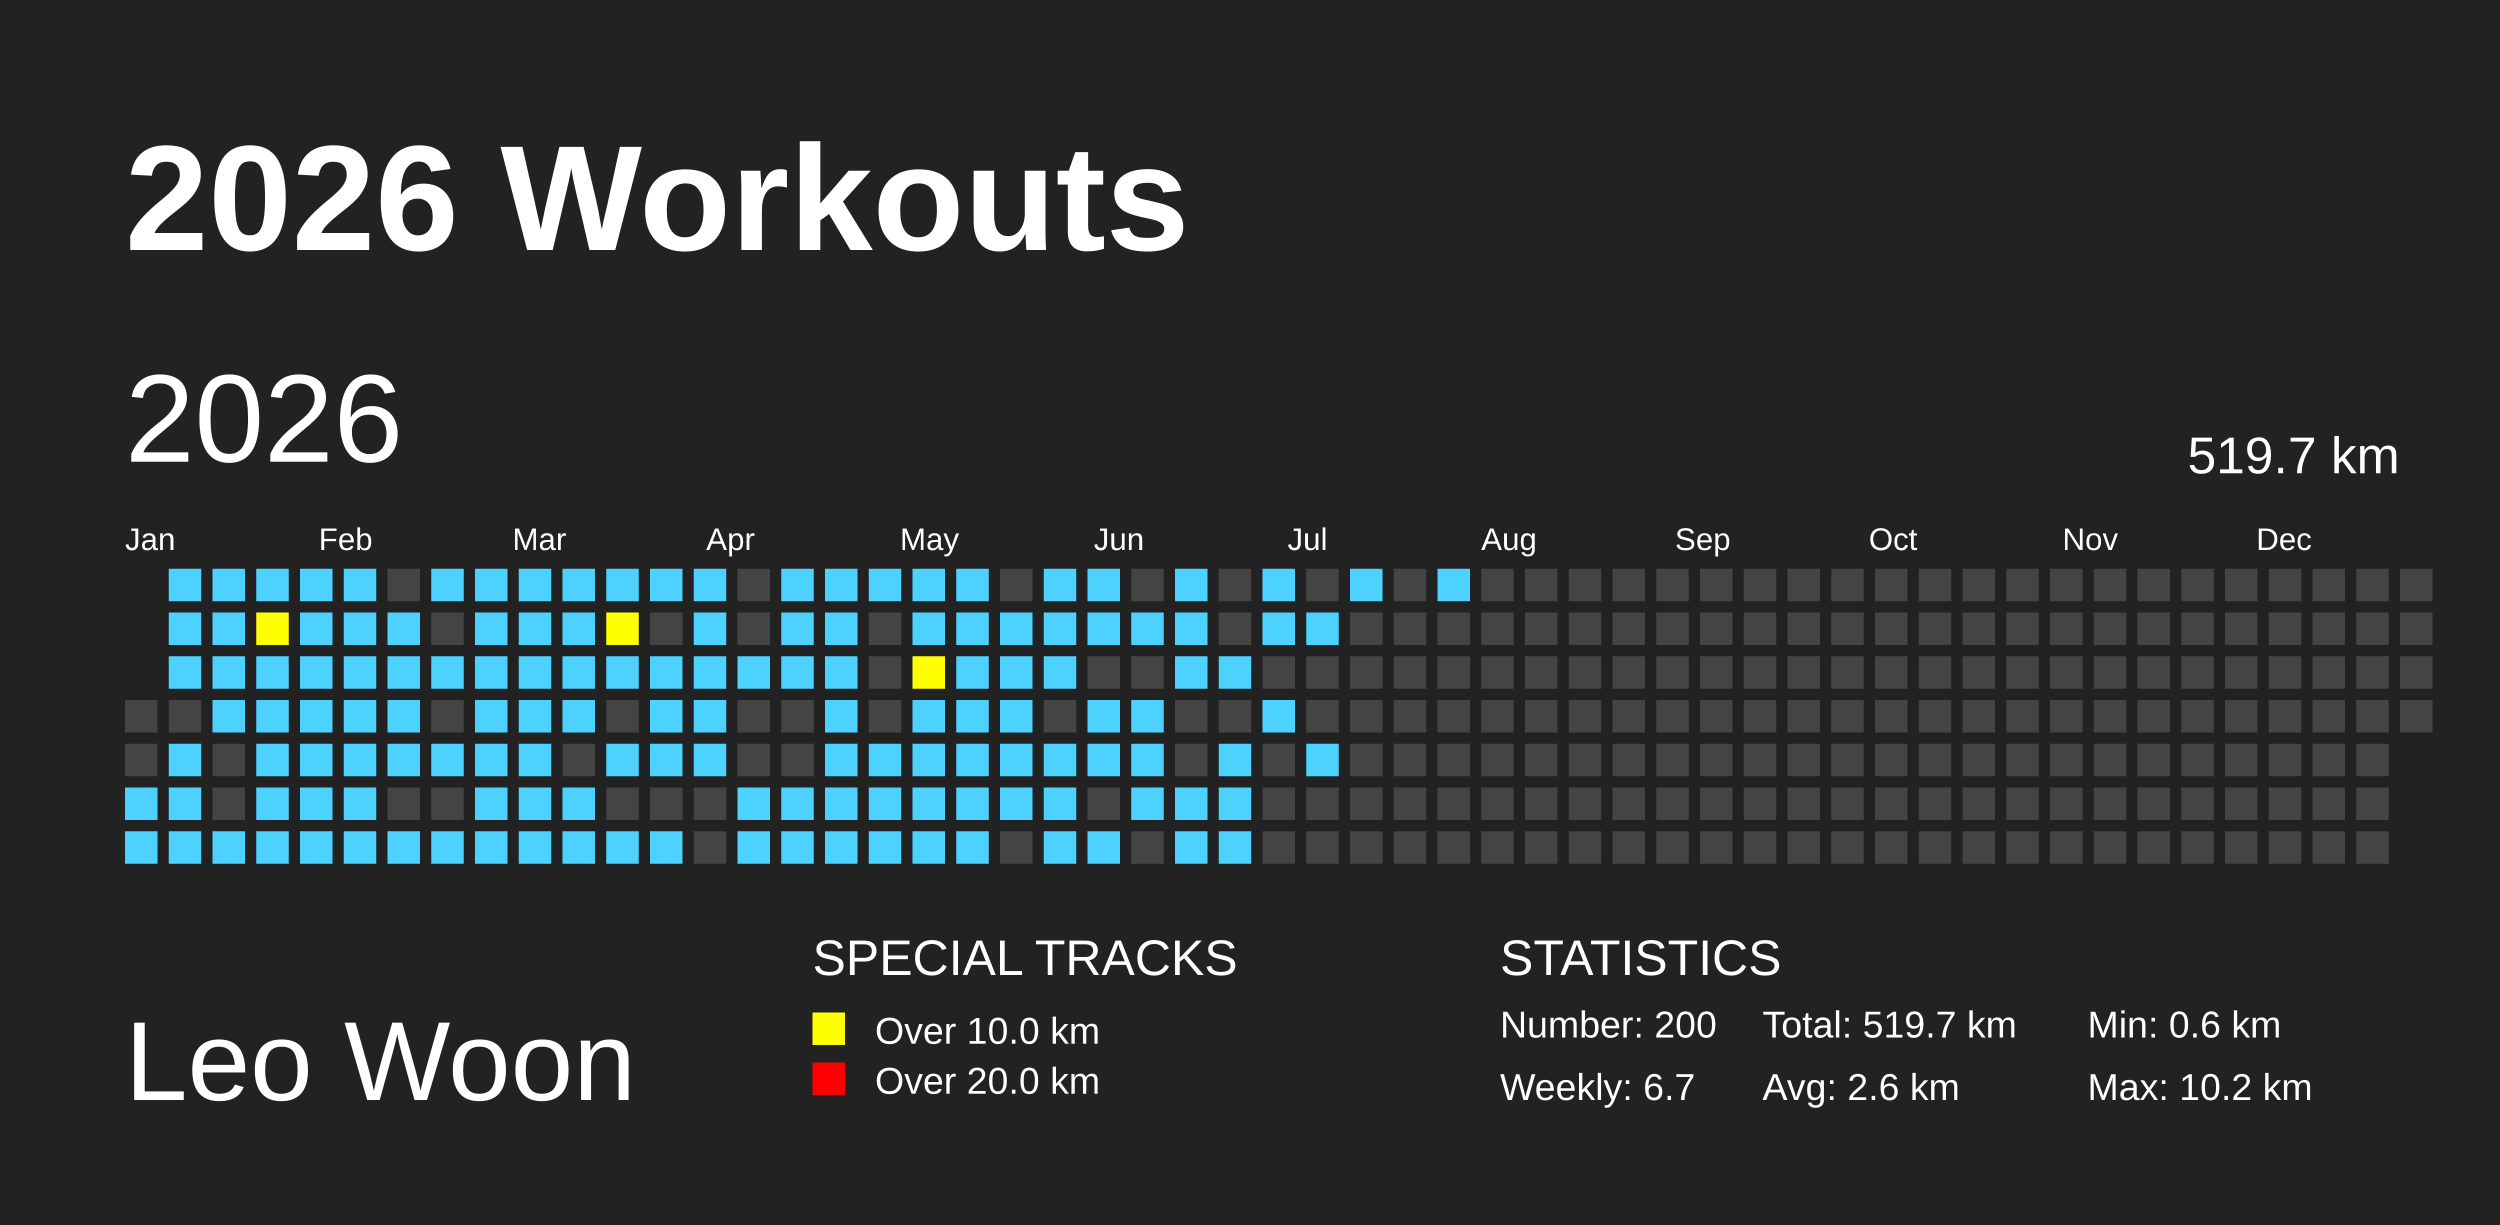
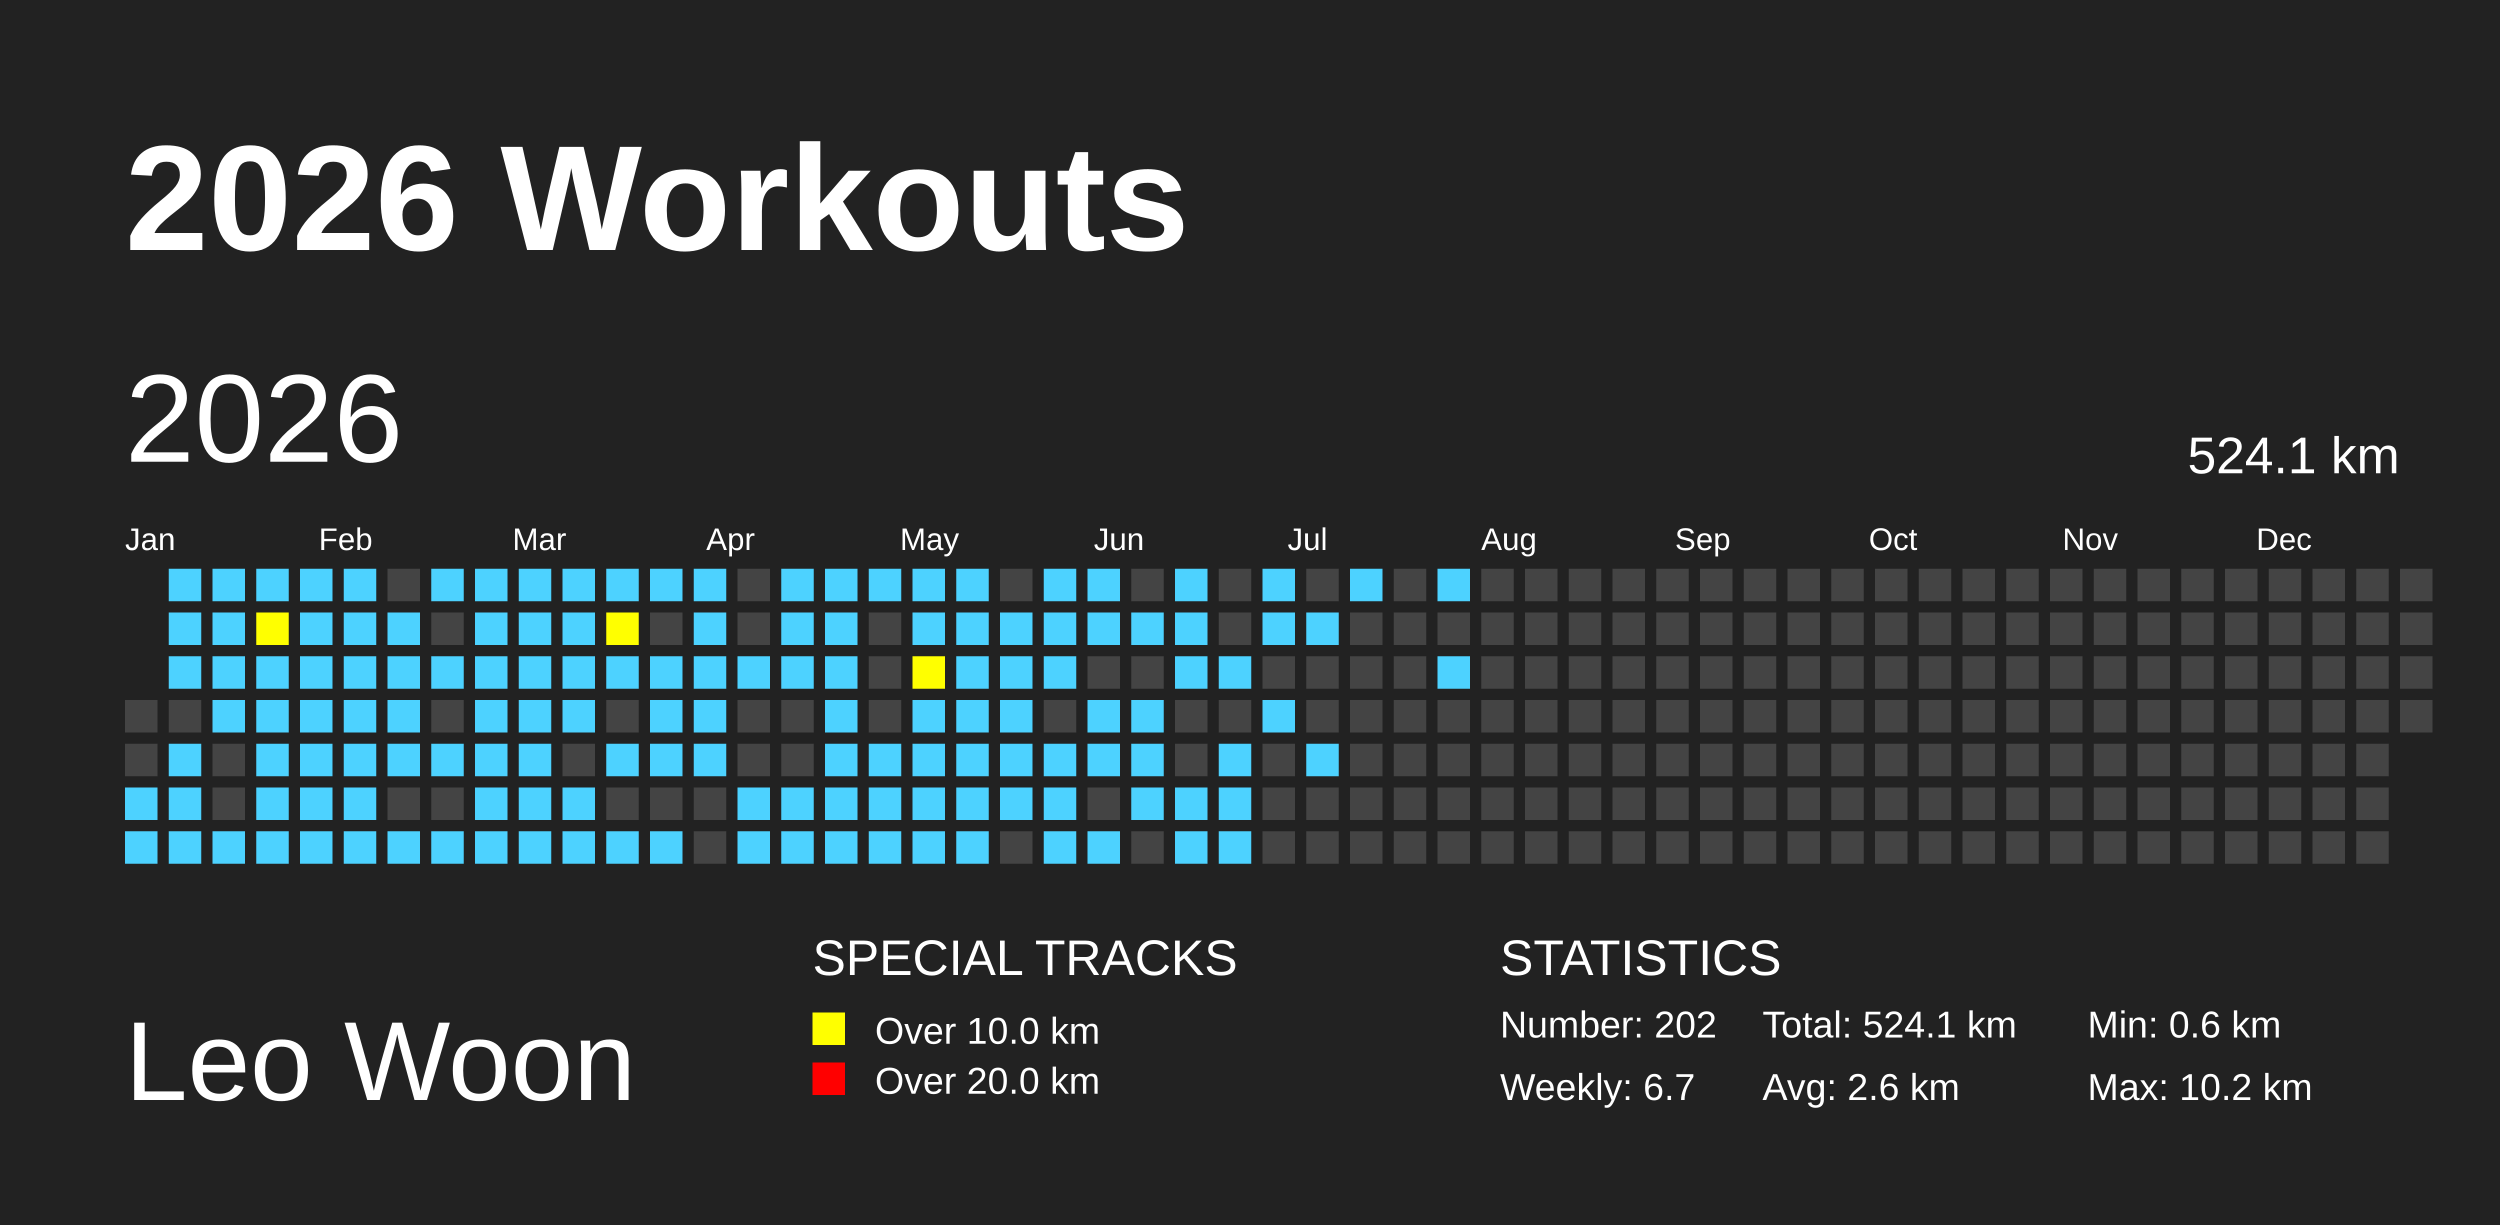
<svg xmlns="http://www.w3.org/2000/svg" baseProfile="full" height="98mm" version="1.1" viewBox="0,0,200,98" width="200mm">
  <defs>
    <pattern height="2" id="indoor-stripe" patternUnits="userSpaceOnUse" width="2">
      <line stroke="white" stroke-opacity="0.45" stroke-width="0.5" x1="0" x2="2" y1="2" y2="0" />
    </pattern>
  </defs>
  <rect fill="#222222" height="98" width="200" x="0" y="0" />
  <text fill="#FFFFFF" style="font-size:12px; font-family:Arial; font-weight:bold;" x="10" y="20">2026 Workouts</text>
  <text fill="#FFFFFF" style="font-size:9px; font-family:Arial" x="10" y="88">Leo Woon</text>
  <text fill="#FFFFFF" style="font-size:4px; font-family:Arial" x="65" y="78">SPECIAL TRACKS</text>
  <rect fill="yellow" height="2.6" width="2.6" x="65" y="81" />
  <text fill="#FFFFFF" style="font-size:3px; font-family:Arial" x="70" y="83.5">Over 10.0 km</text>
  <rect fill="red" height="2.6" width="2.6" x="65" y="85" />
  <text fill="#FFFFFF" style="font-size:3px; font-family:Arial" x="70" y="87.5">Over 20.0 km</text>
  <text fill="#FFFFFF" style="font-size:4px; font-family:Arial" x="120" y="78">STATISTICS</text>
-   <text fill="#FFFFFF" style="font-size:3px; font-family:Arial" x="120" y="83">Number: 200</text>
+   <text fill="#FFFFFF" style="font-size:3px; font-family:Arial" x="120" y="83">Number: 202</text>
  <text fill="#FFFFFF" style="font-size:3px; font-family:Arial" x="120" y="88">Weekly: 6.7</text>
-   <text fill="#FFFFFF" style="font-size:3px; font-family:Arial" x="141" y="83">Total: 519.7 km</text>
+   <text fill="#FFFFFF" style="font-size:3px; font-family:Arial" x="141" y="83">Total: 524.1 km</text>
  <text fill="#FFFFFF" style="font-size:3px; font-family:Arial" x="141" y="88">Avg: 2.6 km</text>
  <text fill="#FFFFFF" style="font-size:3px; font-family:Arial" x="167" y="83">Min: 0.6 km</text>
  <text fill="#FFFFFF" style="font-size:3px; font-family:Arial" x="167" y="88">Max: 10.2 km</text>
  <text dominant-baseline="hanging" fill="#FFFFFF" style="font-size:10.0px; font-family:Arial;" x="10" y="30">2026</text>
-   <text dominant-baseline="hanging" fill="#FFFFFF" style="font-size:4.125px; font-family:Arial;" x="175" y="35">519.7 km</text>
+   <text dominant-baseline="hanging" fill="#FFFFFF" style="font-size:4.125px; font-family:Arial;" x="175" y="35">524.1 km</text>
  <text fill="#FFFFFF" style="font-size:2.5px; font-family:Arial" x="10.0" y="44">Jan</text>
  <text fill="#FFFFFF" style="font-size:2.5px; font-family:Arial" x="25.5" y="44">Feb</text>
  <text fill="#FFFFFF" style="font-size:2.5px; font-family:Arial" x="41.0" y="44">Mar</text>
  <text fill="#FFFFFF" style="font-size:2.5px; font-family:Arial" x="56.5" y="44">Apr</text>
  <text fill="#FFFFFF" style="font-size:2.5px; font-family:Arial" x="72.0" y="44">May</text>
  <text fill="#FFFFFF" style="font-size:2.5px; font-family:Arial" x="87.5" y="44">Jun</text>
  <text fill="#FFFFFF" style="font-size:2.5px; font-family:Arial" x="103.0" y="44">Jul</text>
  <text fill="#FFFFFF" style="font-size:2.5px; font-family:Arial" x="118.5" y="44">Aug</text>
  <text fill="#FFFFFF" style="font-size:2.5px; font-family:Arial" x="134.0" y="44">Sep</text>
  <text fill="#FFFFFF" style="font-size:2.5px; font-family:Arial" x="149.5" y="44">Oct</text>
  <text fill="#FFFFFF" style="font-size:2.5px; font-family:Arial" x="165.0" y="44">Nov</text>
  <text fill="#FFFFFF" style="font-size:2.5px; font-family:Arial" x="180.5" y="44">Dec</text>
  <rect fill="#444444" height="2.6" width="2.6" x="10.0" y="56.0" />
  <rect fill="#444444" height="2.6" width="2.6" x="10.0" y="59.5" />
  <rect fill="#4DD2FF" height="2.6" width="2.6" x="10.0" y="63.0" />
  <rect fill="#4DD2FF" height="2.6" width="2.6" x="10.0" y="66.5" />
  <rect fill="#4DD2FF" height="2.6" width="2.6" x="13.5" y="45.5" />
  <rect fill="#4DD2FF" height="2.6" width="2.6" x="13.5" y="49.0" />
  <rect fill="#4DD2FF" height="2.6" width="2.6" x="13.5" y="52.5" />
  <rect fill="#444444" height="2.6" width="2.6" x="13.5" y="56.0" />
  <rect fill="#4DD2FF" height="2.6" width="2.6" x="13.5" y="59.5" />
  <rect fill="#4DD2FF" height="2.6" width="2.6" x="13.5" y="63.0" />
  <rect fill="#4DD2FF" height="2.6" width="2.6" x="13.5" y="66.5" />
  <rect fill="#4DD2FF" height="2.6" width="2.6" x="17.0" y="45.5" />
  <rect fill="#4DD2FF" height="2.6" width="2.6" x="17.0" y="49.0" />
  <rect fill="#4DD2FF" height="2.6" width="2.6" x="17.0" y="52.5" />
  <rect fill="#4DD2FF" height="2.6" width="2.6" x="17.0" y="56.0" />
  <rect fill="#444444" height="2.6" width="2.6" x="17.0" y="59.5" />
  <rect fill="#444444" height="2.6" width="2.6" x="17.0" y="63.0" />
  <rect fill="#4DD2FF" height="2.6" width="2.6" x="17.0" y="66.5" />
  <rect fill="#4DD2FF" height="2.6" width="2.6" x="20.5" y="45.5" />
  <rect fill="yellow" height="2.6" width="2.6" x="20.5" y="49.0" />
  <rect fill="#4DD2FF" height="2.6" width="2.6" x="20.5" y="52.5" />
  <rect fill="#4DD2FF" height="2.6" width="2.6" x="20.5" y="56.0" />
  <rect fill="#4DD2FF" height="2.6" width="2.6" x="20.5" y="59.5" />
  <rect fill="#4DD2FF" height="2.6" width="2.6" x="20.5" y="63.0" />
  <rect fill="#4DD2FF" height="2.6" width="2.6" x="20.5" y="66.5" />
  <rect fill="#4DD2FF" height="2.6" width="2.6" x="24.0" y="45.5" />
  <rect fill="#4DD2FF" height="2.6" width="2.6" x="24.0" y="49.0" />
  <rect fill="#4DD2FF" height="2.6" width="2.6" x="24.0" y="52.5" />
  <rect fill="#4DD2FF" height="2.6" width="2.6" x="24.0" y="56.0" />
  <rect fill="#4DD2FF" height="2.6" width="2.6" x="24.0" y="59.5" />
  <rect fill="#4DD2FF" height="2.6" width="2.6" x="24.0" y="63.0" />
  <rect fill="#4DD2FF" height="2.6" width="2.6" x="24.0" y="66.5" />
  <rect fill="#4DD2FF" height="2.6" width="2.6" x="27.5" y="45.5" />
  <rect fill="#4DD2FF" height="2.6" width="2.6" x="27.5" y="49.0" />
  <rect fill="#4DD2FF" height="2.6" width="2.6" x="27.5" y="52.5" />
  <rect fill="#4DD2FF" height="2.6" width="2.6" x="27.5" y="56.0" />
  <rect fill="#4DD2FF" height="2.6" width="2.6" x="27.5" y="59.5" />
  <rect fill="#4DD2FF" height="2.6" width="2.6" x="27.5" y="63.0" />
  <rect fill="#4DD2FF" height="2.6" width="2.6" x="27.5" y="66.5" />
  <rect fill="#444444" height="2.6" width="2.6" x="31.0" y="45.5" />
  <rect fill="#4DD2FF" height="2.6" width="2.6" x="31.0" y="49.0" />
  <rect fill="#4DD2FF" height="2.6" width="2.6" x="31.0" y="52.5" />
  <rect fill="#4DD2FF" height="2.6" width="2.6" x="31.0" y="56.0" />
  <rect fill="#4DD2FF" height="2.6" width="2.6" x="31.0" y="59.5" />
  <rect fill="#444444" height="2.6" width="2.6" x="31.0" y="63.0" />
  <rect fill="#4DD2FF" height="2.6" width="2.6" x="31.0" y="66.5" />
  <rect fill="#4DD2FF" height="2.6" width="2.6" x="34.5" y="45.5" />
  <rect fill="#444444" height="2.6" width="2.6" x="34.5" y="49.0" />
  <rect fill="#4DD2FF" height="2.6" width="2.6" x="34.5" y="52.5" />
  <rect fill="#444444" height="2.6" width="2.6" x="34.5" y="56.0" />
  <rect fill="#4DD2FF" height="2.6" width="2.6" x="34.5" y="59.5" />
  <rect fill="#444444" height="2.6" width="2.6" x="34.5" y="63.0" />
  <rect fill="#4DD2FF" height="2.6" width="2.6" x="34.5" y="66.5" />
  <rect fill="#4DD2FF" height="2.6" width="2.6" x="38.0" y="45.5" />
  <rect fill="#4DD2FF" height="2.6" width="2.6" x="38.0" y="49.0" />
  <rect fill="#4DD2FF" height="2.6" width="2.6" x="38.0" y="52.5" />
  <rect fill="#4DD2FF" height="2.6" width="2.6" x="38.0" y="56.0" />
  <rect fill="#4DD2FF" height="2.6" width="2.6" x="38.0" y="59.5" />
  <rect fill="#4DD2FF" height="2.6" width="2.6" x="38.0" y="63.0" />
  <rect fill="#4DD2FF" height="2.6" width="2.6" x="38.0" y="66.5" />
  <rect fill="#4DD2FF" height="2.6" width="2.6" x="41.5" y="45.5" />
  <rect fill="#4DD2FF" height="2.6" width="2.6" x="41.5" y="49.0" />
  <rect fill="#4DD2FF" height="2.6" width="2.6" x="41.5" y="52.5" />
  <rect fill="#4DD2FF" height="2.6" width="2.6" x="41.5" y="56.0" />
  <rect fill="#4DD2FF" height="2.6" width="2.6" x="41.5" y="59.5" />
  <rect fill="#4DD2FF" height="2.6" width="2.6" x="41.5" y="63.0" />
  <rect fill="#4DD2FF" height="2.6" width="2.6" x="41.5" y="66.5" />
  <rect fill="#4DD2FF" height="2.6" width="2.6" x="45.0" y="45.5" />
  <rect fill="#4DD2FF" height="2.6" width="2.6" x="45.0" y="49.0" />
  <rect fill="#4DD2FF" height="2.6" width="2.6" x="45.0" y="52.5" />
  <rect fill="#4DD2FF" height="2.6" width="2.6" x="45.0" y="56.0" />
  <rect fill="#444444" height="2.6" width="2.6" x="45.0" y="59.5" />
  <rect fill="#4DD2FF" height="2.6" width="2.6" x="45.0" y="63.0" />
  <rect fill="#4DD2FF" height="2.6" width="2.6" x="45.0" y="66.5" />
  <rect fill="#4DD2FF" height="2.6" width="2.6" x="48.5" y="45.5" />
  <rect fill="yellow" height="2.6" width="2.6" x="48.5" y="49.0" />
  <rect fill="#4DD2FF" height="2.6" width="2.6" x="48.5" y="52.5" />
  <rect fill="#444444" height="2.6" width="2.6" x="48.5" y="56.0" />
  <rect fill="#4DD2FF" height="2.6" width="2.6" x="48.5" y="59.5" />
  <rect fill="#444444" height="2.6" width="2.6" x="48.5" y="63.0" />
  <rect fill="#4DD2FF" height="2.6" width="2.6" x="48.5" y="66.5" />
  <rect fill="#4DD2FF" height="2.6" width="2.6" x="52.0" y="45.5" />
  <rect fill="#444444" height="2.6" width="2.6" x="52.0" y="49.0" />
  <rect fill="#4DD2FF" height="2.6" width="2.6" x="52.0" y="52.5" />
  <rect fill="#4DD2FF" height="2.6" width="2.6" x="52.0" y="56.0" />
  <rect fill="#4DD2FF" height="2.6" width="2.6" x="52.0" y="59.5" />
  <rect fill="#444444" height="2.6" width="2.6" x="52.0" y="63.0" />
  <rect fill="#4DD2FF" height="2.6" width="2.6" x="52.0" y="66.5" />
  <rect fill="#4DD2FF" height="2.6" width="2.6" x="55.5" y="45.5" />
  <rect fill="#4DD2FF" height="2.6" width="2.6" x="55.5" y="49.0" />
  <rect fill="#4DD2FF" height="2.6" width="2.6" x="55.5" y="52.5" />
  <rect fill="#4DD2FF" height="2.6" width="2.6" x="55.5" y="56.0" />
  <rect fill="#4DD2FF" height="2.6" width="2.6" x="55.5" y="59.5" />
  <rect fill="#444444" height="2.6" width="2.6" x="55.5" y="63.0" />
  <rect fill="#444444" height="2.6" width="2.6" x="55.5" y="66.5" />
  <rect fill="#444444" height="2.6" width="2.6" x="59.0" y="45.5" />
  <rect fill="#444444" height="2.6" width="2.6" x="59.0" y="49.0" />
  <rect fill="#4DD2FF" height="2.6" width="2.6" x="59.0" y="52.5" />
  <rect fill="#444444" height="2.6" width="2.6" x="59.0" y="56.0" />
  <rect fill="#444444" height="2.6" width="2.6" x="59.0" y="59.5" />
  <rect fill="#4DD2FF" height="2.6" width="2.6" x="59.0" y="63.0" />
  <rect fill="#4DD2FF" height="2.6" width="2.6" x="59.0" y="66.5" />
  <rect fill="#4DD2FF" height="2.6" width="2.6" x="62.5" y="45.5" />
  <rect fill="#4DD2FF" height="2.6" width="2.6" x="62.5" y="49.0" />
  <rect fill="#4DD2FF" height="2.6" width="2.6" x="62.5" y="52.5" />
  <rect fill="#444444" height="2.6" width="2.6" x="62.5" y="56.0" />
  <rect fill="#444444" height="2.6" width="2.6" x="62.5" y="59.5" />
  <rect fill="#4DD2FF" height="2.6" width="2.6" x="62.5" y="63.0" />
  <rect fill="#4DD2FF" height="2.6" width="2.6" x="62.5" y="66.5" />
  <rect fill="#4DD2FF" height="2.6" width="2.6" x="66.0" y="45.5" />
  <rect fill="#4DD2FF" height="2.6" width="2.6" x="66.0" y="49.0" />
  <rect fill="#4DD2FF" height="2.6" width="2.6" x="66.0" y="52.5" />
  <rect fill="#4DD2FF" height="2.6" width="2.6" x="66.0" y="56.0" />
  <rect fill="#4DD2FF" height="2.6" width="2.6" x="66.0" y="59.5" />
  <rect fill="#4DD2FF" height="2.6" width="2.6" x="66.0" y="63.0" />
  <rect fill="#4DD2FF" height="2.6" width="2.6" x="66.0" y="66.5" />
  <rect fill="#4DD2FF" height="2.6" width="2.6" x="69.5" y="45.5" />
  <rect fill="#444444" height="2.6" width="2.6" x="69.5" y="49.0" />
  <rect fill="#444444" height="2.6" width="2.6" x="69.5" y="52.5" />
  <rect fill="#444444" height="2.6" width="2.6" x="69.5" y="56.0" />
  <rect fill="#4DD2FF" height="2.6" width="2.6" x="69.5" y="59.5" />
  <rect fill="#4DD2FF" height="2.6" width="2.6" x="69.5" y="63.0" />
  <rect fill="#4DD2FF" height="2.6" width="2.6" x="69.5" y="66.5" />
  <rect fill="#4DD2FF" height="2.6" width="2.6" x="73.0" y="45.5" />
  <rect fill="#4DD2FF" height="2.6" width="2.6" x="73.0" y="49.0" />
  <rect fill="yellow" height="2.6" width="2.6" x="73.0" y="52.5" />
  <rect fill="#4DD2FF" height="2.6" width="2.6" x="73.0" y="56.0" />
  <rect fill="#4DD2FF" height="2.6" width="2.6" x="73.0" y="59.5" />
  <rect fill="#4DD2FF" height="2.6" width="2.6" x="73.0" y="63.0" />
  <rect fill="#4DD2FF" height="2.6" width="2.6" x="73.0" y="66.5" />
  <rect fill="#4DD2FF" height="2.6" width="2.6" x="76.5" y="45.5" />
  <rect fill="#4DD2FF" height="2.6" width="2.6" x="76.5" y="49.0" />
  <rect fill="#4DD2FF" height="2.6" width="2.6" x="76.5" y="52.5" />
  <rect fill="#4DD2FF" height="2.6" width="2.6" x="76.5" y="56.0" />
  <rect fill="#4DD2FF" height="2.6" width="2.6" x="76.5" y="59.5" />
  <rect fill="#4DD2FF" height="2.6" width="2.6" x="76.5" y="63.0" />
  <rect fill="#4DD2FF" height="2.6" width="2.6" x="76.5" y="66.5" />
  <rect fill="#444444" height="2.6" width="2.6" x="80.0" y="45.5" />
  <rect fill="#4DD2FF" height="2.6" width="2.6" x="80.0" y="49.0" />
  <rect fill="#4DD2FF" height="2.6" width="2.6" x="80.0" y="52.5" />
  <rect fill="#4DD2FF" height="2.6" width="2.6" x="80.0" y="56.0" />
  <rect fill="#4DD2FF" height="2.6" width="2.6" x="80.0" y="59.5" />
  <rect fill="#4DD2FF" height="2.6" width="2.6" x="80.0" y="63.0" />
  <rect fill="#444444" height="2.6" width="2.6" x="80.0" y="66.5" />
  <rect fill="#4DD2FF" height="2.6" width="2.6" x="83.5" y="45.5" />
  <rect fill="#4DD2FF" height="2.6" width="2.6" x="83.5" y="49.0" />
  <rect fill="#4DD2FF" height="2.6" width="2.6" x="83.5" y="52.5" />
  <rect fill="#444444" height="2.6" width="2.6" x="83.5" y="56.0" />
  <rect fill="#4DD2FF" height="2.6" width="2.6" x="83.5" y="59.5" />
  <rect fill="#4DD2FF" height="2.6" width="2.6" x="83.5" y="63.0" />
  <rect fill="#4DD2FF" height="2.6" width="2.6" x="83.5" y="66.5" />
  <rect fill="#4DD2FF" height="2.6" width="2.6" x="87.0" y="45.5" />
  <rect fill="#4DD2FF" height="2.6" width="2.6" x="87.0" y="49.0" />
  <rect fill="#444444" height="2.6" width="2.6" x="87.0" y="52.5" />
  <rect fill="#4DD2FF" height="2.6" width="2.6" x="87.0" y="56.0" />
  <rect fill="#4DD2FF" height="2.6" width="2.6" x="87.0" y="59.5" />
  <rect fill="#444444" height="2.6" width="2.6" x="87.0" y="63.0" />
  <rect fill="#4DD2FF" height="2.6" width="2.6" x="87.0" y="66.5" />
  <rect fill="#444444" height="2.6" width="2.6" x="90.5" y="45.5" />
  <rect fill="#4DD2FF" height="2.6" width="2.6" x="90.5" y="49.0" />
  <rect fill="#444444" height="2.6" width="2.6" x="90.5" y="52.5" />
  <rect fill="#4DD2FF" height="2.6" width="2.6" x="90.5" y="56.0" />
  <rect fill="#4DD2FF" height="2.6" width="2.6" x="90.5" y="59.5" />
  <rect fill="#4DD2FF" height="2.6" width="2.6" x="90.5" y="63.0" />
  <rect fill="#444444" height="2.6" width="2.6" x="90.5" y="66.5" />
  <rect fill="#4DD2FF" height="2.6" width="2.6" x="94.0" y="45.5" />
  <rect fill="#4DD2FF" height="2.6" width="2.6" x="94.0" y="49.0" />
  <rect fill="#4DD2FF" height="2.6" width="2.6" x="94.0" y="52.5" />
  <rect fill="#444444" height="2.6" width="2.6" x="94.0" y="56.0" />
  <rect fill="#444444" height="2.6" width="2.6" x="94.0" y="59.5" />
  <rect fill="#4DD2FF" height="2.6" width="2.6" x="94.0" y="63.0" />
  <rect fill="#4DD2FF" height="2.6" width="2.6" x="94.0" y="66.5" />
  <rect fill="#444444" height="2.6" width="2.6" x="97.5" y="45.5" />
  <rect fill="#444444" height="2.6" width="2.6" x="97.5" y="49.0" />
  <rect fill="#4DD2FF" height="2.6" width="2.6" x="97.5" y="52.5" />
  <rect fill="#444444" height="2.6" width="2.6" x="97.5" y="56.0" />
  <rect fill="#4DD2FF" height="2.6" width="2.6" x="97.5" y="59.5" />
  <rect fill="#4DD2FF" height="2.6" width="2.6" x="97.5" y="63.0" />
  <rect fill="#4DD2FF" height="2.6" width="2.6" x="97.5" y="66.5" />
  <rect fill="#4DD2FF" height="2.6" width="2.6" x="101.0" y="45.5" />
  <rect fill="#4DD2FF" height="2.6" width="2.6" x="101.0" y="49.0" />
  <rect fill="#444444" height="2.6" width="2.6" x="101.0" y="52.5" />
  <rect fill="#4DD2FF" height="2.6" width="2.6" x="101.0" y="56.0" />
  <rect fill="#444444" height="2.6" width="2.6" x="101.0" y="59.5" />
  <rect fill="#444444" height="2.6" width="2.6" x="101.0" y="63.0" />
  <rect fill="#444444" height="2.6" width="2.6" x="101.0" y="66.5" />
  <rect fill="#444444" height="2.6" width="2.6" x="104.5" y="45.5" />
  <rect fill="#4DD2FF" height="2.6" width="2.6" x="104.5" y="49.0" />
  <rect fill="#444444" height="2.6" width="2.6" x="104.5" y="52.5" />
  <rect fill="#444444" height="2.6" width="2.6" x="104.5" y="56.0" />
  <rect fill="#4DD2FF" height="2.6" width="2.6" x="104.5" y="59.5" />
  <rect fill="#444444" height="2.6" width="2.6" x="104.5" y="63.0" />
  <rect fill="#444444" height="2.6" width="2.6" x="104.5" y="66.5" />
  <rect fill="#4DD2FF" height="2.6" width="2.6" x="108.0" y="45.5" />
  <rect fill="#444444" height="2.6" width="2.6" x="108.0" y="49.0" />
  <rect fill="#444444" height="2.6" width="2.6" x="108.0" y="52.5" />
  <rect fill="#444444" height="2.6" width="2.6" x="108.0" y="56.0" />
  <rect fill="#444444" height="2.6" width="2.6" x="108.0" y="59.5" />
  <rect fill="#444444" height="2.6" width="2.6" x="108.0" y="63.0" />
  <rect fill="#444444" height="2.6" width="2.6" x="108.0" y="66.5" />
  <rect fill="#444444" height="2.6" width="2.6" x="111.5" y="45.5" />
  <rect fill="#444444" height="2.6" width="2.6" x="111.5" y="49.0" />
  <rect fill="#444444" height="2.6" width="2.6" x="111.5" y="52.5" />
  <rect fill="#444444" height="2.6" width="2.6" x="111.5" y="56.0" />
  <rect fill="#444444" height="2.6" width="2.6" x="111.5" y="59.5" />
  <rect fill="#444444" height="2.6" width="2.6" x="111.5" y="63.0" />
  <rect fill="#444444" height="2.6" width="2.6" x="111.5" y="66.5" />
  <rect fill="#4DD2FF" height="2.6" width="2.6" x="115.0" y="45.5" />
  <rect fill="#444444" height="2.6" width="2.6" x="115.0" y="49.0" />
-   <rect fill="#444444" height="2.6" width="2.6" x="115.0" y="52.5" />
+   <rect fill="#4DD2FF" height="2.6" width="2.6" x="115.0" y="52.5" />
  <rect fill="#444444" height="2.6" width="2.6" x="115.0" y="56.0" />
  <rect fill="#444444" height="2.6" width="2.6" x="115.0" y="59.5" />
  <rect fill="#444444" height="2.6" width="2.6" x="115.0" y="63.0" />
  <rect fill="#444444" height="2.6" width="2.6" x="115.0" y="66.5" />
  <rect fill="#444444" height="2.6" width="2.6" x="118.5" y="45.5" />
  <rect fill="#444444" height="2.6" width="2.6" x="118.5" y="49.0" />
  <rect fill="#444444" height="2.6" width="2.6" x="118.5" y="52.5" />
  <rect fill="#444444" height="2.6" width="2.6" x="118.5" y="56.0" />
  <rect fill="#444444" height="2.6" width="2.6" x="118.5" y="59.5" />
  <rect fill="#444444" height="2.6" width="2.6" x="118.5" y="63.0" />
  <rect fill="#444444" height="2.6" width="2.6" x="118.5" y="66.5" />
  <rect fill="#444444" height="2.6" width="2.6" x="122.0" y="45.5" />
  <rect fill="#444444" height="2.6" width="2.6" x="122.0" y="49.0" />
  <rect fill="#444444" height="2.6" width="2.6" x="122.0" y="52.5" />
  <rect fill="#444444" height="2.6" width="2.6" x="122.0" y="56.0" />
  <rect fill="#444444" height="2.6" width="2.6" x="122.0" y="59.5" />
  <rect fill="#444444" height="2.6" width="2.6" x="122.0" y="63.0" />
  <rect fill="#444444" height="2.6" width="2.6" x="122.0" y="66.5" />
  <rect fill="#444444" height="2.6" width="2.6" x="125.5" y="45.5" />
  <rect fill="#444444" height="2.6" width="2.6" x="125.5" y="49.0" />
  <rect fill="#444444" height="2.6" width="2.6" x="125.5" y="52.5" />
  <rect fill="#444444" height="2.6" width="2.6" x="125.5" y="56.0" />
  <rect fill="#444444" height="2.6" width="2.6" x="125.5" y="59.5" />
  <rect fill="#444444" height="2.6" width="2.6" x="125.5" y="63.0" />
  <rect fill="#444444" height="2.6" width="2.6" x="125.5" y="66.5" />
  <rect fill="#444444" height="2.6" width="2.6" x="129.0" y="45.5" />
  <rect fill="#444444" height="2.6" width="2.6" x="129.0" y="49.0" />
  <rect fill="#444444" height="2.6" width="2.6" x="129.0" y="52.5" />
  <rect fill="#444444" height="2.6" width="2.6" x="129.0" y="56.0" />
  <rect fill="#444444" height="2.6" width="2.6" x="129.0" y="59.5" />
  <rect fill="#444444" height="2.6" width="2.6" x="129.0" y="63.0" />
  <rect fill="#444444" height="2.6" width="2.6" x="129.0" y="66.5" />
  <rect fill="#444444" height="2.6" width="2.6" x="132.5" y="45.5" />
  <rect fill="#444444" height="2.6" width="2.6" x="132.5" y="49.0" />
  <rect fill="#444444" height="2.6" width="2.6" x="132.5" y="52.5" />
  <rect fill="#444444" height="2.6" width="2.6" x="132.5" y="56.0" />
  <rect fill="#444444" height="2.6" width="2.6" x="132.5" y="59.5" />
  <rect fill="#444444" height="2.6" width="2.6" x="132.5" y="63.0" />
  <rect fill="#444444" height="2.6" width="2.6" x="132.5" y="66.5" />
  <rect fill="#444444" height="2.6" width="2.6" x="136.0" y="45.5" />
  <rect fill="#444444" height="2.6" width="2.6" x="136.0" y="49.0" />
  <rect fill="#444444" height="2.6" width="2.6" x="136.0" y="52.5" />
  <rect fill="#444444" height="2.6" width="2.6" x="136.0" y="56.0" />
  <rect fill="#444444" height="2.6" width="2.6" x="136.0" y="59.5" />
  <rect fill="#444444" height="2.6" width="2.6" x="136.0" y="63.0" />
  <rect fill="#444444" height="2.6" width="2.6" x="136.0" y="66.5" />
  <rect fill="#444444" height="2.6" width="2.6" x="139.5" y="45.5" />
  <rect fill="#444444" height="2.6" width="2.6" x="139.5" y="49.0" />
  <rect fill="#444444" height="2.6" width="2.6" x="139.5" y="52.5" />
  <rect fill="#444444" height="2.6" width="2.6" x="139.5" y="56.0" />
  <rect fill="#444444" height="2.6" width="2.6" x="139.5" y="59.5" />
  <rect fill="#444444" height="2.6" width="2.6" x="139.5" y="63.0" />
  <rect fill="#444444" height="2.6" width="2.6" x="139.5" y="66.5" />
  <rect fill="#444444" height="2.6" width="2.6" x="143.0" y="45.5" />
  <rect fill="#444444" height="2.6" width="2.6" x="143.0" y="49.0" />
  <rect fill="#444444" height="2.6" width="2.6" x="143.0" y="52.5" />
  <rect fill="#444444" height="2.6" width="2.6" x="143.0" y="56.0" />
  <rect fill="#444444" height="2.6" width="2.6" x="143.0" y="59.5" />
  <rect fill="#444444" height="2.6" width="2.6" x="143.0" y="63.0" />
  <rect fill="#444444" height="2.6" width="2.6" x="143.0" y="66.5" />
  <rect fill="#444444" height="2.6" width="2.6" x="146.5" y="45.5" />
  <rect fill="#444444" height="2.6" width="2.6" x="146.5" y="49.0" />
  <rect fill="#444444" height="2.6" width="2.6" x="146.5" y="52.5" />
  <rect fill="#444444" height="2.6" width="2.6" x="146.5" y="56.0" />
  <rect fill="#444444" height="2.6" width="2.6" x="146.5" y="59.5" />
  <rect fill="#444444" height="2.6" width="2.6" x="146.5" y="63.0" />
  <rect fill="#444444" height="2.6" width="2.6" x="146.5" y="66.5" />
  <rect fill="#444444" height="2.6" width="2.6" x="150.0" y="45.5" />
  <rect fill="#444444" height="2.6" width="2.6" x="150.0" y="49.0" />
  <rect fill="#444444" height="2.6" width="2.6" x="150.0" y="52.5" />
  <rect fill="#444444" height="2.6" width="2.6" x="150.0" y="56.0" />
  <rect fill="#444444" height="2.6" width="2.6" x="150.0" y="59.5" />
  <rect fill="#444444" height="2.6" width="2.6" x="150.0" y="63.0" />
  <rect fill="#444444" height="2.6" width="2.6" x="150.0" y="66.5" />
  <rect fill="#444444" height="2.6" width="2.6" x="153.5" y="45.5" />
  <rect fill="#444444" height="2.6" width="2.6" x="153.5" y="49.0" />
  <rect fill="#444444" height="2.6" width="2.6" x="153.5" y="52.5" />
  <rect fill="#444444" height="2.6" width="2.6" x="153.5" y="56.0" />
  <rect fill="#444444" height="2.6" width="2.6" x="153.5" y="59.5" />
  <rect fill="#444444" height="2.6" width="2.6" x="153.5" y="63.0" />
  <rect fill="#444444" height="2.6" width="2.6" x="153.5" y="66.5" />
  <rect fill="#444444" height="2.6" width="2.6" x="157.0" y="45.5" />
  <rect fill="#444444" height="2.6" width="2.6" x="157.0" y="49.0" />
  <rect fill="#444444" height="2.6" width="2.6" x="157.0" y="52.5" />
  <rect fill="#444444" height="2.6" width="2.6" x="157.0" y="56.0" />
  <rect fill="#444444" height="2.6" width="2.6" x="157.0" y="59.5" />
  <rect fill="#444444" height="2.6" width="2.6" x="157.0" y="63.0" />
  <rect fill="#444444" height="2.6" width="2.6" x="157.0" y="66.5" />
  <rect fill="#444444" height="2.6" width="2.6" x="160.5" y="45.5" />
  <rect fill="#444444" height="2.6" width="2.6" x="160.5" y="49.0" />
  <rect fill="#444444" height="2.6" width="2.6" x="160.5" y="52.5" />
  <rect fill="#444444" height="2.6" width="2.6" x="160.5" y="56.0" />
  <rect fill="#444444" height="2.6" width="2.6" x="160.5" y="59.5" />
  <rect fill="#444444" height="2.6" width="2.6" x="160.5" y="63.0" />
  <rect fill="#444444" height="2.6" width="2.6" x="160.5" y="66.5" />
  <rect fill="#444444" height="2.6" width="2.6" x="164.0" y="45.5" />
  <rect fill="#444444" height="2.6" width="2.6" x="164.0" y="49.0" />
  <rect fill="#444444" height="2.6" width="2.6" x="164.0" y="52.5" />
  <rect fill="#444444" height="2.6" width="2.6" x="164.0" y="56.0" />
  <rect fill="#444444" height="2.6" width="2.6" x="164.0" y="59.5" />
  <rect fill="#444444" height="2.6" width="2.6" x="164.0" y="63.0" />
  <rect fill="#444444" height="2.6" width="2.6" x="164.0" y="66.5" />
  <rect fill="#444444" height="2.6" width="2.6" x="167.5" y="45.5" />
  <rect fill="#444444" height="2.6" width="2.6" x="167.5" y="49.0" />
  <rect fill="#444444" height="2.6" width="2.6" x="167.5" y="52.5" />
  <rect fill="#444444" height="2.6" width="2.6" x="167.5" y="56.0" />
  <rect fill="#444444" height="2.6" width="2.6" x="167.5" y="59.5" />
  <rect fill="#444444" height="2.6" width="2.6" x="167.5" y="63.0" />
  <rect fill="#444444" height="2.6" width="2.6" x="167.5" y="66.5" />
  <rect fill="#444444" height="2.6" width="2.6" x="171.0" y="45.5" />
  <rect fill="#444444" height="2.6" width="2.6" x="171.0" y="49.0" />
  <rect fill="#444444" height="2.6" width="2.6" x="171.0" y="52.5" />
  <rect fill="#444444" height="2.6" width="2.6" x="171.0" y="56.0" />
  <rect fill="#444444" height="2.6" width="2.6" x="171.0" y="59.5" />
  <rect fill="#444444" height="2.6" width="2.6" x="171.0" y="63.0" />
  <rect fill="#444444" height="2.6" width="2.6" x="171.0" y="66.5" />
  <rect fill="#444444" height="2.6" width="2.6" x="174.5" y="45.5" />
  <rect fill="#444444" height="2.6" width="2.6" x="174.5" y="49.0" />
  <rect fill="#444444" height="2.6" width="2.6" x="174.5" y="52.5" />
  <rect fill="#444444" height="2.6" width="2.6" x="174.5" y="56.0" />
  <rect fill="#444444" height="2.6" width="2.6" x="174.5" y="59.5" />
  <rect fill="#444444" height="2.6" width="2.6" x="174.5" y="63.0" />
  <rect fill="#444444" height="2.6" width="2.6" x="174.5" y="66.5" />
  <rect fill="#444444" height="2.6" width="2.6" x="178.0" y="45.5" />
  <rect fill="#444444" height="2.6" width="2.6" x="178.0" y="49.0" />
  <rect fill="#444444" height="2.6" width="2.6" x="178.0" y="52.5" />
  <rect fill="#444444" height="2.6" width="2.6" x="178.0" y="56.0" />
  <rect fill="#444444" height="2.6" width="2.6" x="178.0" y="59.5" />
  <rect fill="#444444" height="2.6" width="2.6" x="178.0" y="63.0" />
  <rect fill="#444444" height="2.6" width="2.6" x="178.0" y="66.5" />
  <rect fill="#444444" height="2.6" width="2.6" x="181.5" y="45.5" />
  <rect fill="#444444" height="2.6" width="2.6" x="181.5" y="49.0" />
  <rect fill="#444444" height="2.6" width="2.6" x="181.5" y="52.5" />
  <rect fill="#444444" height="2.6" width="2.6" x="181.5" y="56.0" />
  <rect fill="#444444" height="2.6" width="2.6" x="181.5" y="59.5" />
  <rect fill="#444444" height="2.6" width="2.6" x="181.5" y="63.0" />
  <rect fill="#444444" height="2.6" width="2.6" x="181.5" y="66.5" />
  <rect fill="#444444" height="2.6" width="2.6" x="185.0" y="45.5" />
  <rect fill="#444444" height="2.6" width="2.6" x="185.0" y="49.0" />
  <rect fill="#444444" height="2.6" width="2.6" x="185.0" y="52.5" />
  <rect fill="#444444" height="2.6" width="2.6" x="185.0" y="56.0" />
  <rect fill="#444444" height="2.6" width="2.6" x="185.0" y="59.5" />
  <rect fill="#444444" height="2.6" width="2.6" x="185.0" y="63.0" />
  <rect fill="#444444" height="2.6" width="2.6" x="185.0" y="66.5" />
  <rect fill="#444444" height="2.6" width="2.6" x="188.5" y="45.5" />
  <rect fill="#444444" height="2.6" width="2.6" x="188.5" y="49.0" />
  <rect fill="#444444" height="2.6" width="2.6" x="188.5" y="52.5" />
  <rect fill="#444444" height="2.6" width="2.6" x="188.5" y="56.0" />
  <rect fill="#444444" height="2.6" width="2.6" x="188.5" y="59.5" />
  <rect fill="#444444" height="2.6" width="2.6" x="188.5" y="63.0" />
  <rect fill="#444444" height="2.6" width="2.6" x="188.5" y="66.5" />
  <rect fill="#444444" height="2.6" width="2.6" x="192.0" y="45.5" />
  <rect fill="#444444" height="2.6" width="2.6" x="192.0" y="49.0" />
  <rect fill="#444444" height="2.6" width="2.6" x="192.0" y="52.5" />
  <rect fill="#444444" height="2.6" width="2.6" x="192.0" y="56.0" />
</svg>
